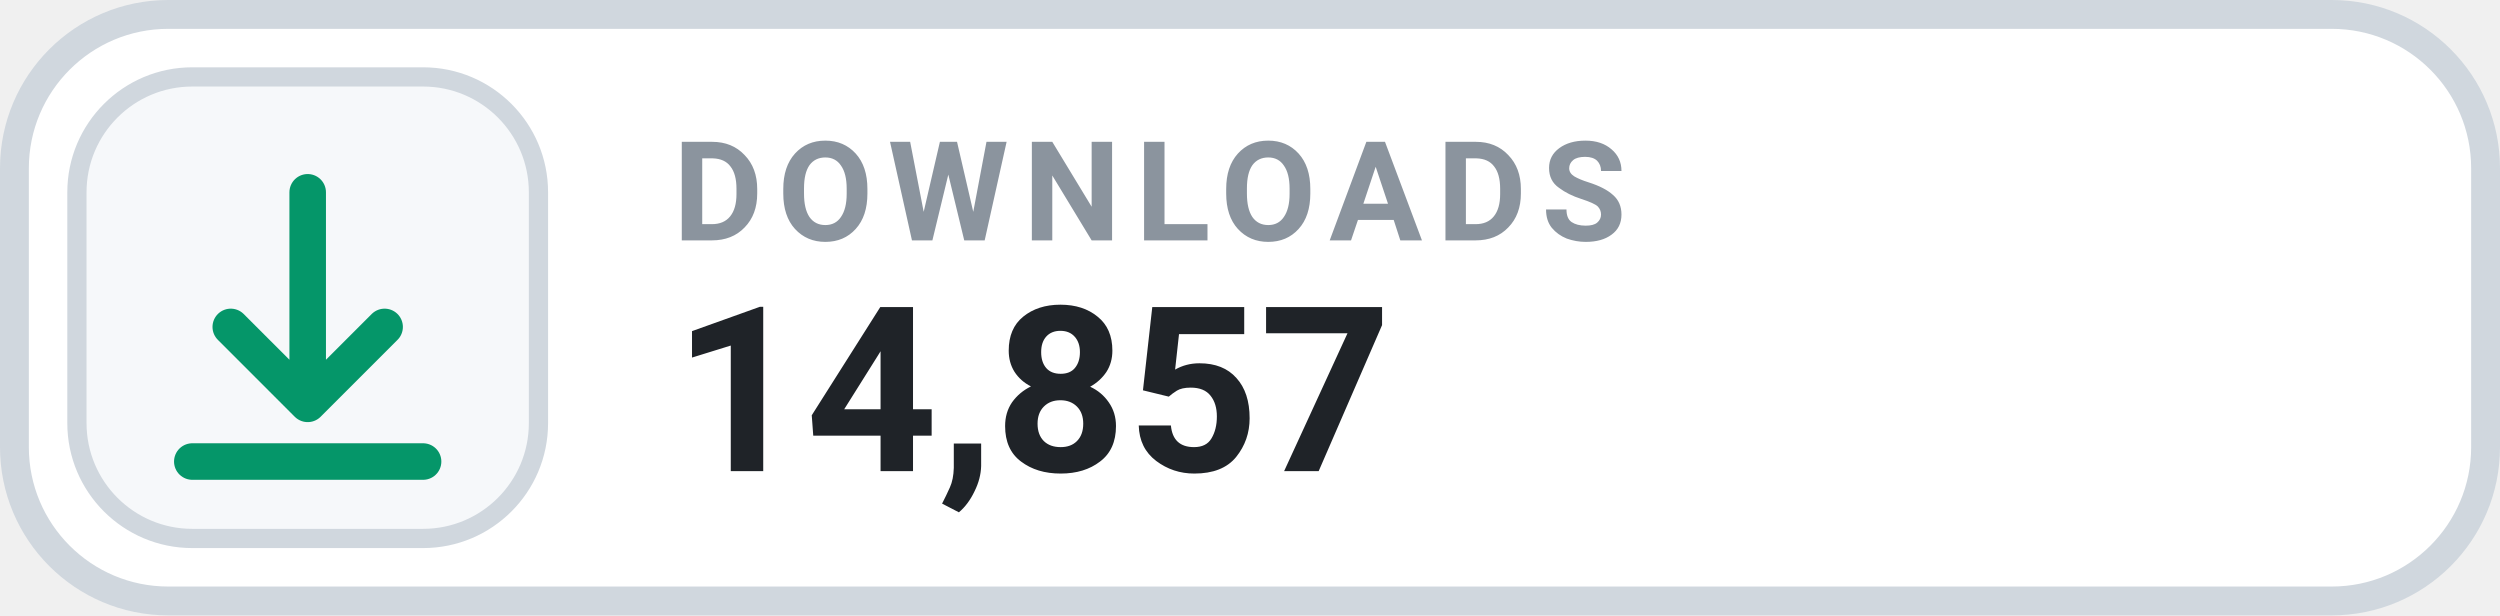
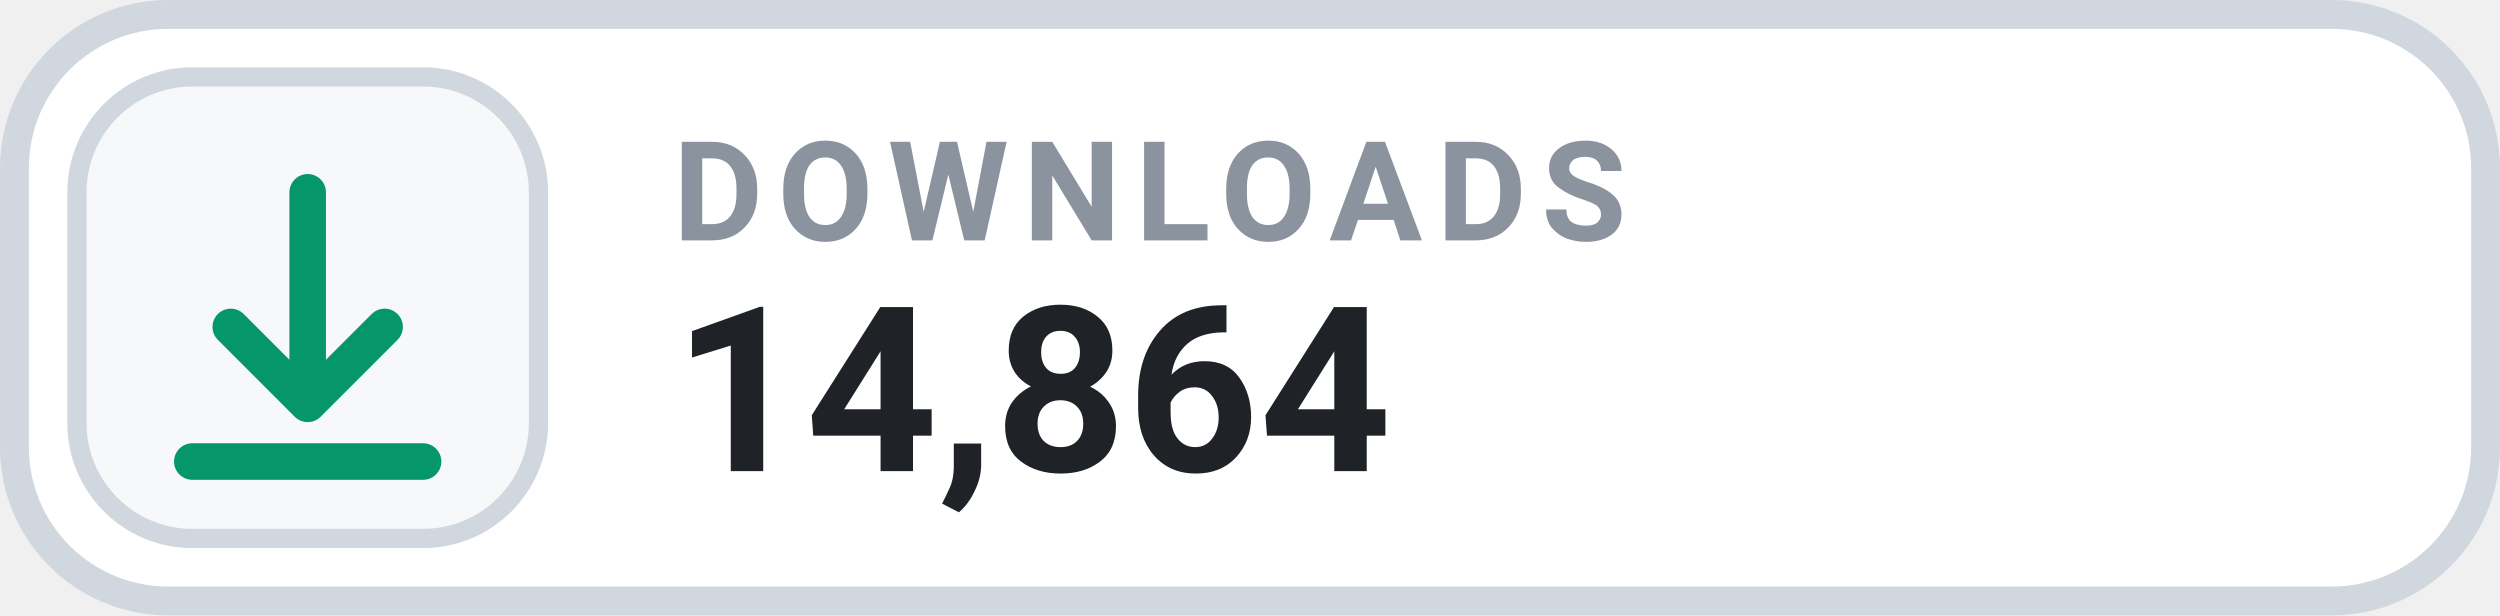
- <svg xmlns="http://www.w3.org/2000/svg" width="130" height="32" viewBox="0 0 130 32" role="img" aria-label="DOWNLOADS 14,857">
+ <svg xmlns="http://www.w3.org/2000/svg" width="130" height="32" viewBox="0 0 130 32" role="img" aria-label="DOWNLOADS 14,864">
  <rect x=".75" y=".75" width="128.5" height="30.5" rx="8" fill="#FFFFFF" stroke="#D0D7DE" stroke-width="1.5" />
  <rect x="4" y="4" width="24" height="24" rx="6" fill="#F6F8FA" stroke="#D0D7DE" stroke-width="1" />
  <g transform="translate(16 16)" style="color:#059669;">
    <path d="M0 -6 v11 m0 0 l4 -4 m-4 4 l-4 -4 M-6 8 h12" fill="none" stroke="currentColor" stroke-width="1.9" stroke-linecap="round" stroke-linejoin="round" />
  </g>
  <text x="35" y="12.5" fill="#8B949E" font-family="-apple-system,BlinkMacSystemFont,'Segoe UI',Roboto,Helvetica,Arial,sans-serif" font-size="7.2" font-weight="700" letter-spacing=".75">DOWNLOADS</text>
-   <text x="35" y="24.5" fill="#1F2328" font-family="-apple-system,BlinkMacSystemFont,'Segoe UI',Roboto,Helvetica,Arial,sans-serif" font-size="12" font-weight="700">14,857</text>
+   <text x="35" y="24.5" fill="#1F2328" font-family="-apple-system,BlinkMacSystemFont,'Segoe UI',Roboto,Helvetica,Arial,sans-serif" font-size="12" font-weight="700">14,864</text>
</svg>
